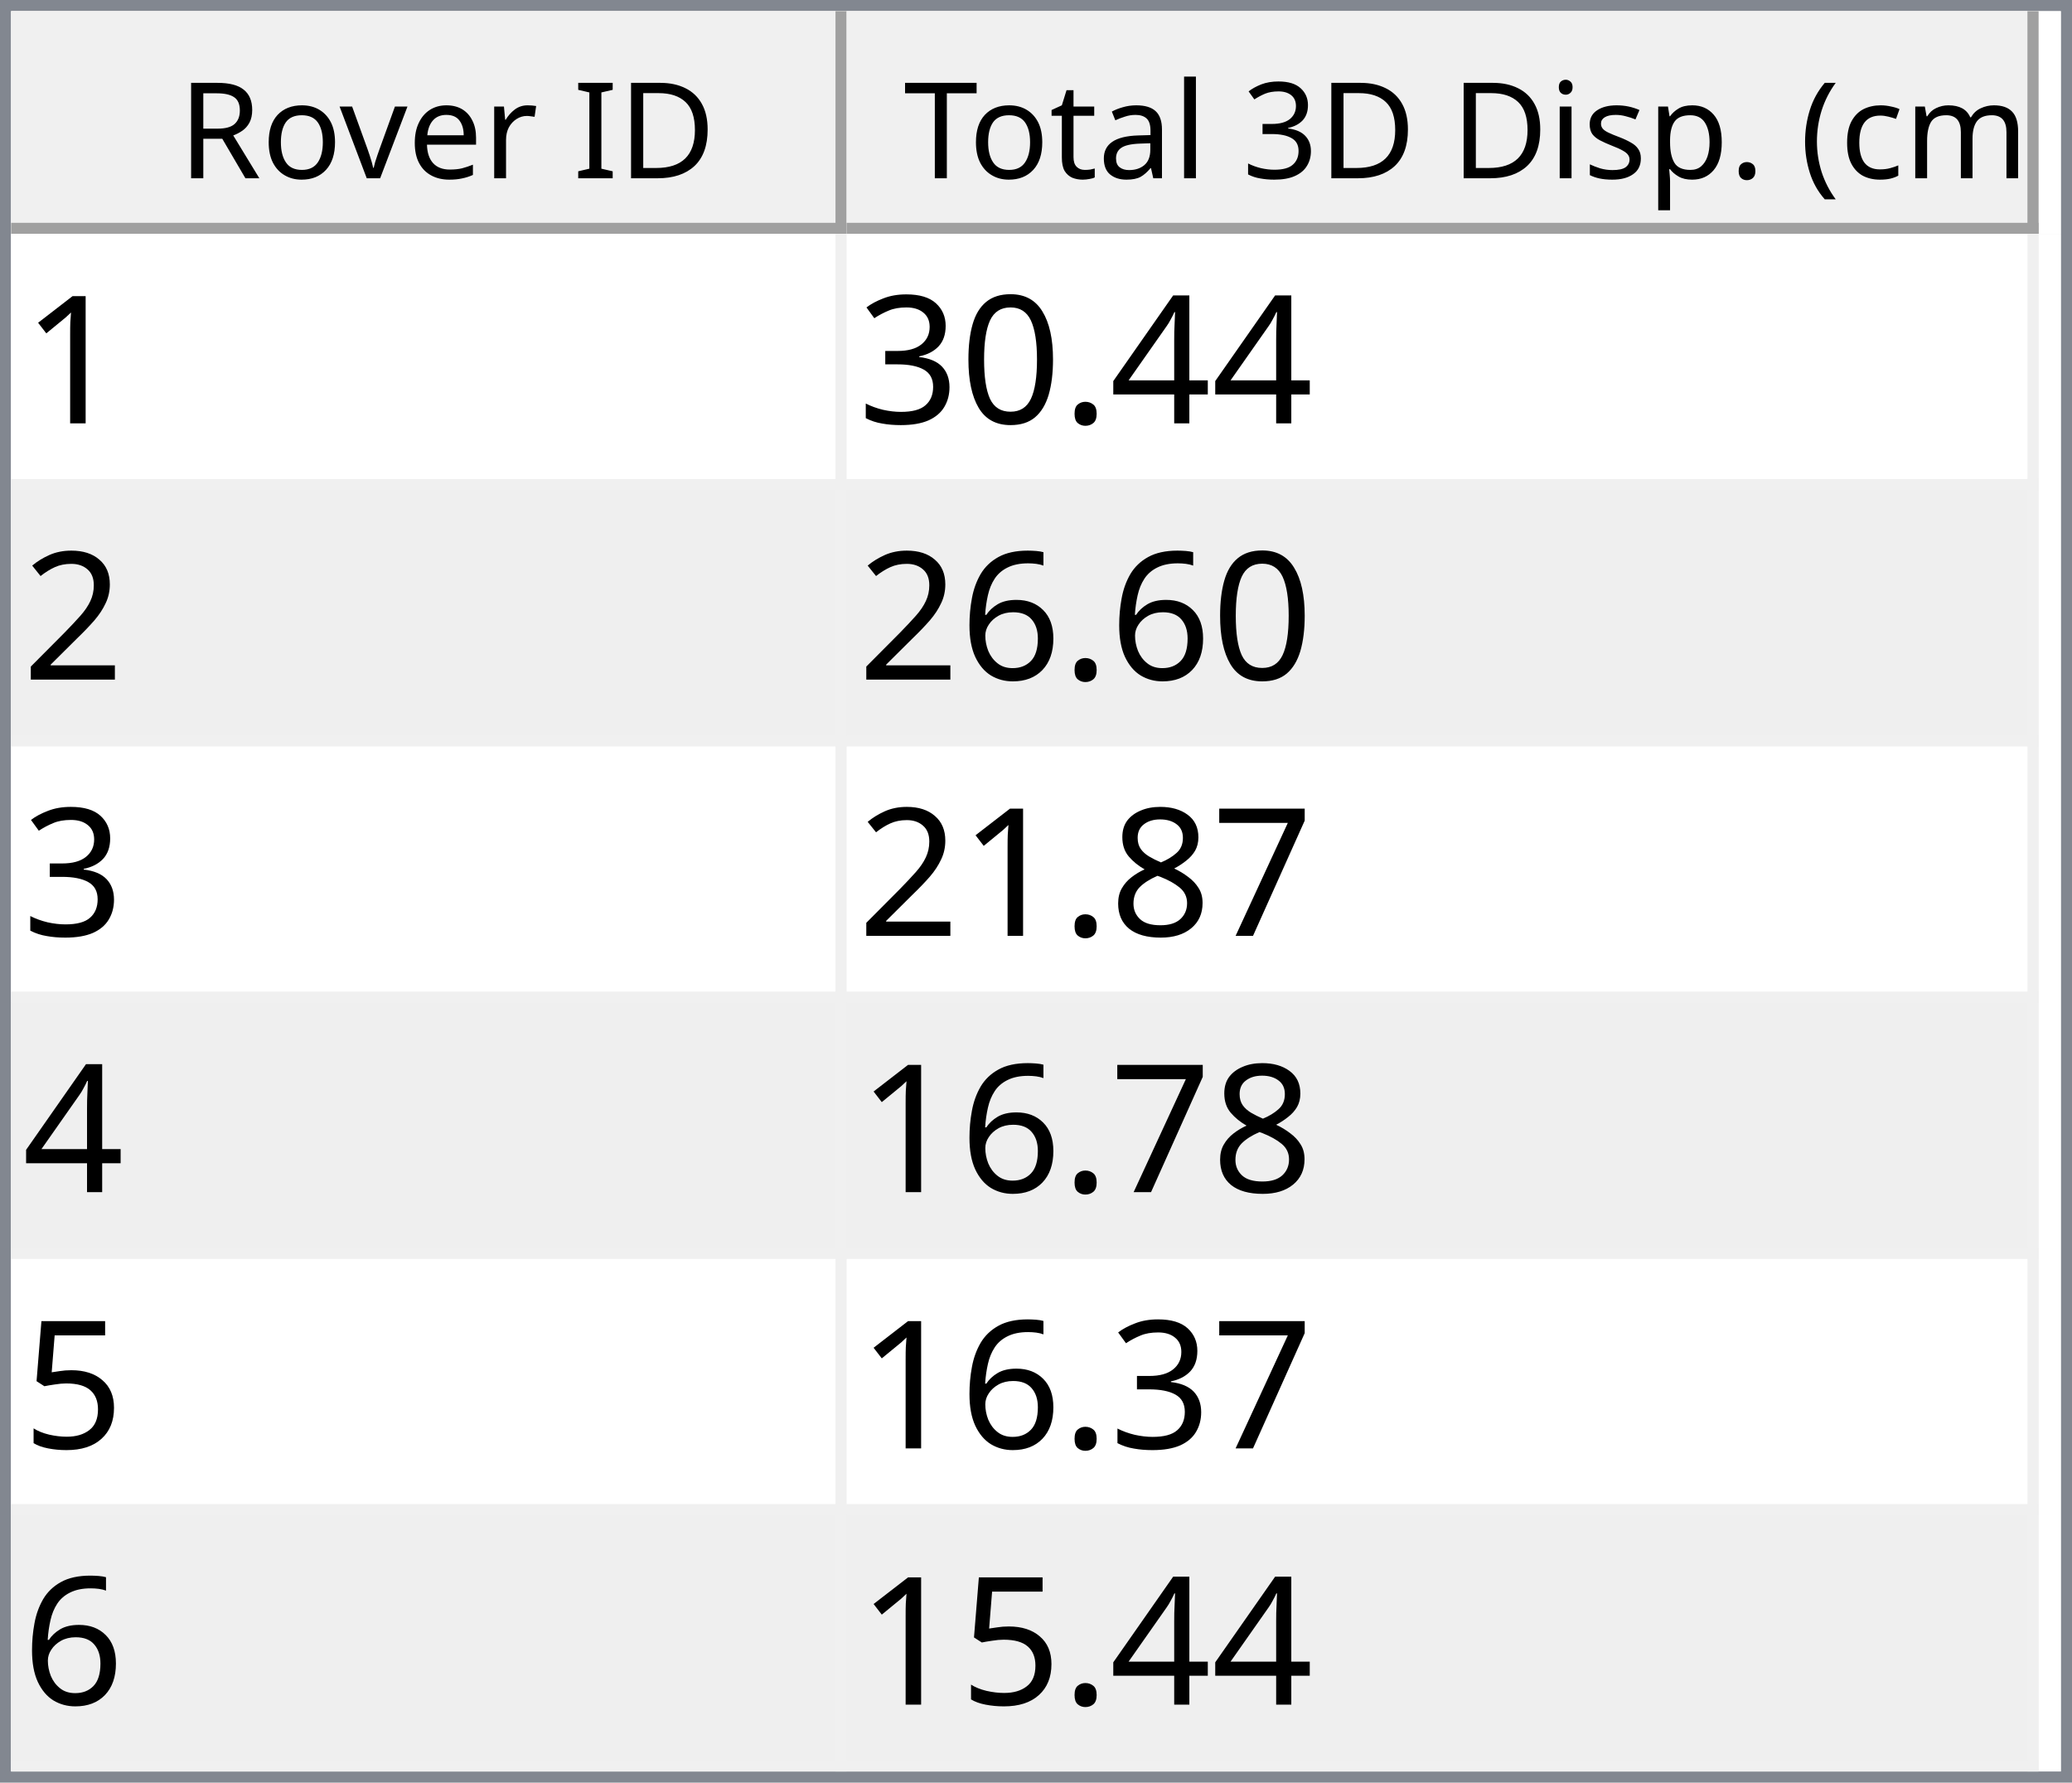
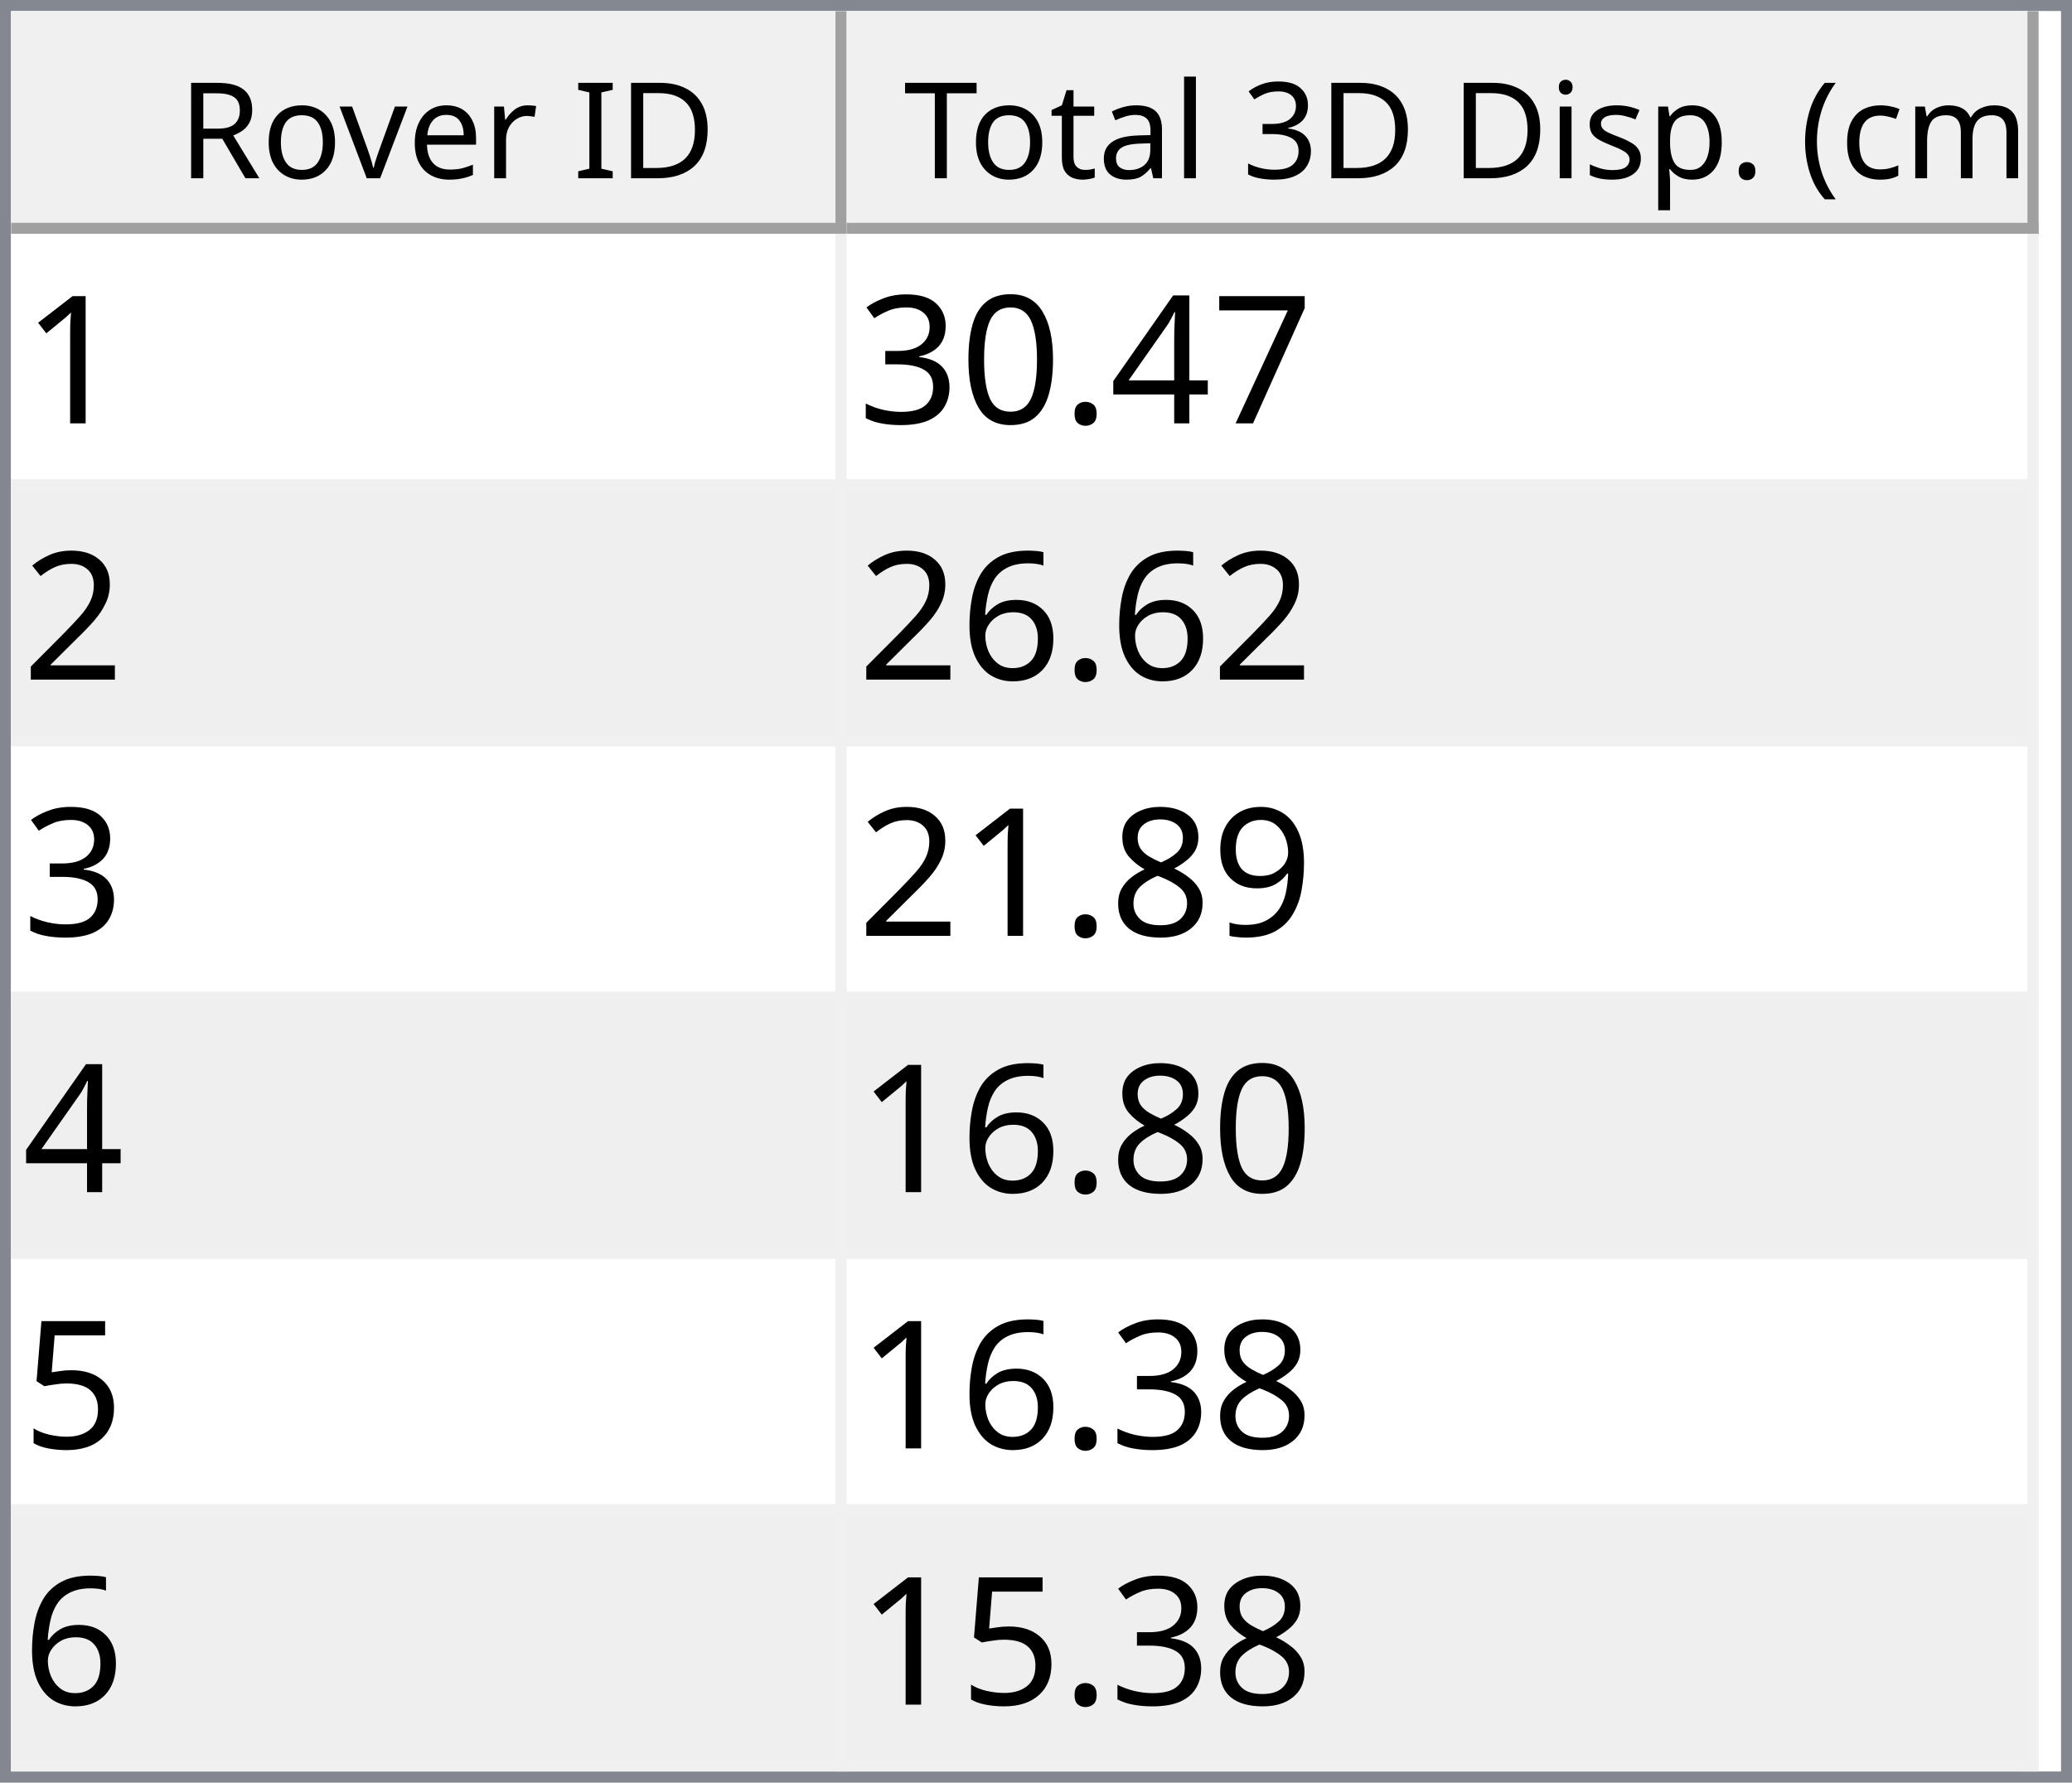
<svg xmlns="http://www.w3.org/2000/svg" style="fill-opacity:1; color-rendering:auto; color-interpolation:auto; text-rendering:auto; stroke:black; stroke-linecap:square; stroke-miterlimit:10; shape-rendering:auto; stroke-opacity:1; fill:black; stroke-dasharray:none; font-weight:normal; stroke-width:1; font-family:'Dialog'; font-style:normal; stroke-linejoin:miter; font-size:12px; stroke-dashoffset:0; image-rendering:auto;" width="186" height="160">
  <defs id="genericDefs" />
  <g>
    <defs id="defs1">
      <clipPath clipPathUnits="userSpaceOnUse" id="clipPath1">
        <path d="M0 0 L186 0 L186 160 L0 160 L0 0 Z" />
      </clipPath>
      <clipPath clipPathUnits="userSpaceOnUse" id="clipPath2">
        <path d="M0 0 L0 160 L186 160 L186 0 Z" />
      </clipPath>
      <clipPath clipPathUnits="userSpaceOnUse" id="clipPath3">
        <path d="M0 0 L0 20 L184 20 L184 0 Z" />
      </clipPath>
      <clipPath clipPathUnits="userSpaceOnUse" id="clipPath4">
        <path d="M0 0 L0 20 L75 20 L75 0 Z" />
      </clipPath>
      <clipPath clipPathUnits="userSpaceOnUse" id="clipPath5">
        <path d="M1 1 L1 19 L74 19 L74 1 Z" />
      </clipPath>
      <clipPath clipPathUnits="userSpaceOnUse" id="clipPath6">
        <path d="M0 0 L0 18 L73 18 L73 0 Z" />
      </clipPath>
      <clipPath clipPathUnits="userSpaceOnUse" id="clipPath7">
        <path d="M-0.5 -0.5 L-0.5 19.5 L74.5 19.5 L74.5 -0.5 Z" />
      </clipPath>
      <clipPath clipPathUnits="userSpaceOnUse" id="clipPath8">
        <path d="M0 0 L0 20 L107 20 L107 0 Z" />
      </clipPath>
      <clipPath clipPathUnits="userSpaceOnUse" id="clipPath9">
        <path d="M1 1 L1 19 L106 19 L106 1 Z" />
      </clipPath>
      <clipPath clipPathUnits="userSpaceOnUse" id="clipPath10">
        <path d="M0 0 L0 18 L105 18 L105 0 Z" />
      </clipPath>
      <clipPath clipPathUnits="userSpaceOnUse" id="clipPath11">
        <path d="M-0.5 -0.5 L-0.5 19.5 L106.5 19.5 L106.5 -0.5 Z" />
      </clipPath>
      <clipPath clipPathUnits="userSpaceOnUse" id="clipPath12">
        <path d="M0 0 L0 138 L184 138 L184 0 Z" />
      </clipPath>
      <clipPath clipPathUnits="userSpaceOnUse" id="clipPath13">
        <path d="M0 0 L0 138 L182 138 L182 0 Z" />
      </clipPath>
      <clipPath clipPathUnits="userSpaceOnUse" id="clipPath14">
        <path d="M-0.5 -0.5 L-0.5 137.5 L181.5 137.5 L181.5 -0.5 Z" />
      </clipPath>
      <clipPath clipPathUnits="userSpaceOnUse" id="clipPath15">
        <path d="M0 0 L0 22 L74 22 L74 0 Z" />
      </clipPath>
      <clipPath clipPathUnits="userSpaceOnUse" id="clipPath16">
        <path d="M0 0 L0 22 L106 22 L106 0 Z" />
      </clipPath>
      <font horiz-adv-x="64.551" id="font1">
        <font-face ascent="107.91" descent="25.098" units-per-em="100" style="font-style:normal; font-family:Segoe UI; font-weight:normal;" />
        <missing-glyph horiz-adv-x="64.551" d="M8.109 0 L8.109 68.266 L56.453 68.266 L56.453 0 L8.109 0 ZM15.328 7.234 L49.219 7.234 L49.219 61.031 L15.328 61.031 L15.328 7.234 Z" />
        <glyph unicode="D" horiz-adv-x="70.117" d="M9.188 0 L9.188 70.016 L28.516 70.016 Q65.531 70.016 65.531 35.891 Q65.531 19.672 55.25 9.836 Q44.969 0 27.734 0 L9.188 0 ZM17.391 62.594 L17.391 7.422 L27.828 7.422 Q41.609 7.422 49.273 14.797 Q56.938 22.172 56.938 35.688 Q56.938 62.594 28.328 62.594 L17.391 62.594 Z" />
        <glyph unicode="I" horiz-adv-x="26.611" d="M17.391 0 L9.188 0 L9.188 70.016 L17.391 70.016 L17.391 0 Z" />
        <glyph unicode=" " horiz-adv-x="27.393" d="" />
        <glyph unicode="r" horiz-adv-x="34.766" d="M34.188 41.891 Q32.078 43.5 28.125 43.5 Q23 43.5 19.555 38.672 Q16.109 33.844 16.109 25.484 L16.109 0 L8.109 0 L8.109 50 L16.109 50 L16.109 39.703 L16.312 39.703 Q18.016 44.969 21.531 47.922 Q25.047 50.875 29.391 50.875 Q32.516 50.875 34.188 50.203 L34.188 41.891 Z" />
        <glyph unicode="e" horiz-adv-x="52.295" d="M48.297 23 L12.984 23 Q13.188 14.656 17.484 10.109 Q21.781 5.562 29.297 5.562 Q37.75 5.562 44.828 11.141 L44.828 3.609 Q38.234 -1.172 27.391 -1.172 Q16.797 -1.172 10.742 5.641 Q4.688 12.453 4.688 24.812 Q4.688 36.469 11.305 43.82 Q17.922 51.172 27.734 51.172 Q37.547 51.172 42.922 44.828 Q48.297 38.484 48.297 27.203 L48.297 23 ZM40.094 29.781 Q40.047 36.719 36.75 40.578 Q33.453 44.438 27.594 44.438 Q21.922 44.438 17.969 40.383 Q14.016 36.328 13.094 29.781 L40.094 29.781 Z" />
        <glyph unicode="v" horiz-adv-x="47.9" d="M47.406 50 L27.484 0 L19.625 0 L0.688 50 L9.469 50 L22.172 13.672 Q23.578 9.672 23.922 6.688 L24.125 6.688 Q24.609 10.453 25.688 13.484 L38.969 50 L47.406 50 Z" />
        <glyph unicode="o" horiz-adv-x="58.594" d="M29 -1.172 Q17.922 -1.172 11.305 5.836 Q4.688 12.844 4.688 24.422 Q4.688 37.016 11.57 44.094 Q18.453 51.172 30.172 51.172 Q41.359 51.172 47.633 44.289 Q53.906 37.406 53.906 25.203 Q53.906 13.234 47.141 6.031 Q40.375 -1.172 29 -1.172 ZM29.594 44.438 Q21.875 44.438 17.383 39.188 Q12.891 33.938 12.891 24.703 Q12.891 15.828 17.43 10.695 Q21.969 5.562 29.594 5.562 Q37.359 5.562 41.531 10.594 Q45.703 15.625 45.703 24.906 Q45.703 34.281 41.531 39.359 Q37.359 44.438 29.594 44.438 Z" />
        <glyph unicode="R" horiz-adv-x="59.814" d="M59.375 0 L49.609 0 L37.891 19.625 Q36.281 22.359 34.766 24.289 Q33.25 26.219 31.664 27.438 Q30.078 28.656 28.25 29.219 Q26.422 29.781 24.125 29.781 L17.391 29.781 L17.391 0 L9.188 0 L9.188 70.016 L30.078 70.016 Q34.672 70.016 38.555 68.867 Q42.438 67.719 45.289 65.375 Q48.141 63.031 49.758 59.547 Q51.375 56.062 51.375 51.375 Q51.375 47.703 50.273 44.656 Q49.172 41.609 47.148 39.211 Q45.125 36.812 42.266 35.133 Q39.406 33.453 35.844 32.516 L35.844 32.328 Q37.594 31.547 38.891 30.547 Q40.188 29.547 41.359 28.18 Q42.531 26.812 43.68 25.078 Q44.828 23.344 46.234 21.047 L59.375 0 ZM17.391 62.594 L17.391 37.203 L28.516 37.203 Q31.594 37.203 34.203 38.133 Q36.812 39.062 38.719 40.797 Q40.625 42.531 41.703 45.047 Q42.781 47.562 42.781 50.688 Q42.781 56.297 39.141 59.445 Q35.5 62.594 28.609 62.594 L17.391 62.594 Z" />
        <glyph unicode=")" horiz-adv-x="30.176" d="M8.297 -15.922 L1.172 -15.922 Q16.406 2.344 16.406 26.812 Q16.406 51.469 1.078 70.016 L8.297 70.016 Q23.531 52.156 23.531 26.703 Q23.531 1.375 8.297 -15.922 Z" />
        <glyph unicode="m" horiz-adv-x="86.133" d="M79.109 0 L71.094 0 L71.094 28.719 Q71.094 37.016 68.531 40.727 Q65.969 44.438 59.906 44.438 Q54.781 44.438 51.195 39.75 Q47.609 35.062 47.609 28.516 L47.609 0 L39.594 0 L39.594 29.688 Q39.594 44.438 28.219 44.438 Q22.953 44.438 19.531 40.016 Q16.109 35.594 16.109 28.516 L16.109 0 L8.109 0 L8.109 50 L16.109 50 L16.109 42.094 L16.312 42.094 Q21.625 51.172 31.844 51.172 Q36.969 51.172 40.773 48.312 Q44.578 45.453 46 40.828 Q51.562 51.172 62.594 51.172 Q79.109 51.172 79.109 30.812 L79.109 0 Z" />
        <glyph unicode="c" horiz-adv-x="46.191" d="M42.188 2.297 Q36.422 -1.172 28.516 -1.172 Q17.828 -1.172 11.258 5.789 Q4.688 12.75 4.688 23.828 Q4.688 36.188 11.766 43.68 Q18.844 51.172 30.672 51.172 Q37.25 51.172 42.281 48.734 L42.281 40.531 Q36.719 44.438 30.375 44.438 Q22.703 44.438 17.797 38.945 Q12.891 33.453 12.891 24.516 Q12.891 15.719 17.508 10.641 Q22.125 5.562 29.891 5.562 Q36.422 5.562 42.188 9.906 L42.188 2.297 Z" />
        <glyph unicode="(" horiz-adv-x="30.176" d="M29.109 -15.922 L21.969 -15.922 Q6.844 1.375 6.844 26.703 Q6.844 52.156 21.969 70.016 L29.203 70.016 Q13.875 51.469 13.875 26.812 Q13.875 2.344 29.109 -15.922 Z" />
        <glyph unicode="." horiz-adv-x="21.68" d="M10.891 -1.078 Q8.641 -1.078 7.055 0.539 Q5.469 2.156 5.469 4.391 Q5.469 6.641 7.055 8.273 Q8.641 9.906 10.891 9.906 Q13.188 9.906 14.797 8.273 Q16.406 6.641 16.406 4.391 Q16.406 2.156 14.797 0.539 Q13.188 -1.078 10.891 -1.078 Z" />
        <glyph unicode="p" horiz-adv-x="58.789" d="M16.312 7.234 L16.109 7.234 L16.109 -23 L8.109 -23 L8.109 50 L16.109 50 L16.109 41.219 L16.312 41.219 Q22.219 51.172 33.594 51.172 Q43.266 51.172 48.688 44.461 Q54.109 37.75 54.109 26.469 Q54.109 13.922 48 6.375 Q41.891 -1.172 31.297 -1.172 Q21.578 -1.172 16.312 7.234 ZM16.109 27.391 L16.109 20.406 Q16.109 14.203 20.141 9.883 Q24.172 5.562 30.375 5.562 Q37.641 5.562 41.773 11.133 Q45.906 16.703 45.906 26.609 Q45.906 34.969 42.047 39.703 Q38.188 44.438 31.594 44.438 Q24.609 44.438 20.359 39.578 Q16.109 34.719 16.109 27.391 Z" />
        <glyph unicode="s" horiz-adv-x="42.432" d="M5.078 1.812 L5.078 10.406 Q11.625 5.562 19.484 5.562 Q30.031 5.562 30.031 12.594 Q30.031 14.594 29.125 15.992 Q28.219 17.391 26.68 18.461 Q25.141 19.531 23.07 20.383 Q21 21.234 18.609 22.172 Q15.281 23.484 12.766 24.828 Q10.25 26.172 8.57 27.859 Q6.891 29.547 6.031 31.695 Q5.172 33.844 5.172 36.719 Q5.172 40.234 6.789 42.945 Q8.406 45.656 11.086 47.484 Q13.766 49.312 17.211 50.242 Q20.656 51.172 24.312 51.172 Q30.812 51.172 35.938 48.922 L35.938 40.828 Q30.422 44.438 23.25 44.438 Q21 44.438 19.195 43.922 Q17.391 43.406 16.094 42.477 Q14.797 41.547 14.086 40.258 Q13.375 38.969 13.375 37.406 Q13.375 35.453 14.086 34.133 Q14.797 32.812 16.164 31.789 Q17.531 30.766 19.484 29.938 Q21.438 29.109 23.922 28.125 Q27.25 26.859 29.883 25.516 Q32.516 24.172 34.375 22.484 Q36.234 20.797 37.234 18.602 Q38.234 16.406 38.234 13.375 Q38.234 9.672 36.602 6.938 Q34.969 4.203 32.234 2.398 Q29.5 0.594 25.93 -0.289 Q22.359 -1.172 18.453 -1.172 Q10.75 -1.172 5.078 1.812 Z" />
        <glyph unicode="i" horiz-adv-x="24.219" d="M12.203 62.703 Q10.062 62.703 8.547 64.164 Q7.031 65.625 7.031 67.875 Q7.031 70.125 8.547 71.609 Q10.062 73.094 12.203 73.094 Q14.406 73.094 15.945 71.609 Q17.484 70.125 17.484 67.875 Q17.484 65.719 15.945 64.211 Q14.406 62.703 12.203 62.703 ZM16.109 0 L8.109 0 L8.109 50 L16.109 50 L16.109 0 Z" />
        <glyph unicode="3" horiz-adv-x="53.906" d="M46.531 19.828 Q46.531 15.094 44.75 11.211 Q42.969 7.328 39.719 4.57 Q36.469 1.812 31.93 0.297 Q27.391 -1.219 21.922 -1.219 Q11.922 -1.219 6 2.594 L6 11.188 Q13.094 5.609 22.219 5.609 Q25.875 5.609 28.828 6.539 Q31.781 7.469 33.906 9.227 Q36.031 10.984 37.18 13.477 Q38.328 15.969 38.328 19.094 Q38.328 32.812 18.797 32.812 L12.984 32.812 L12.984 39.594 L18.5 39.594 Q35.797 39.594 35.797 52.484 Q35.797 64.406 22.609 64.406 Q15.188 64.406 8.688 59.422 L8.688 67.188 Q15.375 71.188 24.609 71.188 Q29 71.188 32.57 69.969 Q36.141 68.75 38.68 66.555 Q41.219 64.359 42.609 61.281 Q44 58.203 44 54.5 Q44 40.672 30.031 36.719 L30.031 36.531 Q33.594 36.141 36.625 34.797 Q39.656 33.453 41.852 31.305 Q44.047 29.156 45.289 26.25 Q46.531 23.344 46.531 19.828 Z" />
        <glyph unicode="l" horiz-adv-x="24.219" d="M16.109 0 L8.109 0 L8.109 74.031 L16.109 74.031 L16.109 0 Z" />
        <glyph unicode="a" horiz-adv-x="50.879" d="M43.891 0 L35.891 0 L35.891 7.812 L35.688 7.812 Q30.469 -1.172 20.312 -1.172 Q12.844 -1.172 8.617 2.781 Q4.391 6.734 4.391 13.281 Q4.391 27.297 20.906 29.594 L35.891 31.688 Q35.891 44.438 25.594 44.438 Q16.547 44.438 9.281 38.281 L9.281 46.484 Q16.656 51.172 26.266 51.172 Q43.891 51.172 43.891 32.516 L43.891 0 ZM35.891 25.297 L23.828 23.641 Q18.266 22.859 15.43 20.875 Q12.594 18.891 12.594 13.875 Q12.594 10.203 15.211 7.883 Q17.828 5.562 22.172 5.562 Q28.125 5.562 32.008 9.742 Q35.891 13.922 35.891 20.312 L35.891 25.297 Z" />
        <glyph unicode="t" horiz-adv-x="33.887" d="M31.297 0.484 Q28.469 -1.078 23.828 -1.078 Q10.688 -1.078 10.688 13.578 L10.688 43.172 L2.094 43.172 L2.094 50 L10.688 50 L10.688 62.203 L18.703 64.797 L18.703 50 L31.297 50 L31.297 43.172 L18.703 43.172 L18.703 14.984 Q18.703 9.969 20.414 7.82 Q22.125 5.672 26.078 5.672 Q29.109 5.672 31.297 7.328 L31.297 0.484 Z" />
        <glyph unicode="T" horiz-adv-x="52.393" d="M50.594 62.594 L30.375 62.594 L30.375 0 L22.172 0 L22.172 62.594 L2 62.594 L2 70.016 L50.594 70.016 L50.594 62.594 Z" />
      </font>
      <font horiz-adv-x="75.0" id="font2">
        <font-face ascent="100.537" descent="21.973" units-per-em="100" style="font-style:normal; font-family:sans-serif; font-weight:normal;" />
        <missing-glyph horiz-adv-x="75.0" d="M12.5 0 L12.5 62.5 L62.5 62.5 L62.5 0 L12.5 0 ZM14.062 1.562 L60.938 1.562 L60.938 60.938 L14.062 60.938 L14.062 1.562 Z" />
        <glyph unicode="1" horiz-adv-x="55.615" d="M37.25 0 L28.469 0 L28.469 56 Q25.297 52.984 20.141 49.953 Q14.984 46.922 10.891 45.406 L10.891 53.906 Q18.266 57.375 23.781 62.305 Q29.297 67.234 31.594 71.875 L37.25 71.875 L37.25 0 Z" />
+         <glyph unicode="7" horiz-adv-x="55.615" d="M4.734 62.203 L4.734 70.656 L51.078 70.656 L51.078 63.812 Q44.234 56.547 37.523 44.484 Q30.812 32.422 27.156 19.672 Q24.516 10.688 23.781 0 L14.75 0 Q14.891 8.453 18.062 20.414 Q21.234 32.375 27.172 43.484 Q33.109 54.594 39.797 62.203 L4.734 62.203 Z" />
        <glyph unicode="4" horiz-adv-x="55.615" d="M32.328 0 L32.328 17.141 L1.266 17.141 L1.266 25.203 L33.938 71.578 L41.109 71.578 L41.109 25.203 L50.781 25.203 L50.781 17.141 L41.109 17.141 L41.109 0 L32.328 0 ZM32.328 25.203 L32.328 57.469 L9.906 25.203 L32.328 25.203 Z" />
        <glyph unicode="." horiz-adv-x="27.783" d="M9.078 0 L9.078 10.016 L19.094 10.016 L19.094 0 L9.078 0 Z" />
        <glyph unicode="0" horiz-adv-x="55.615" d="M4.156 35.297 Q4.156 48 6.766 55.742 Q9.375 63.484 14.523 67.68 Q19.672 71.875 27.484 71.875 Q33.25 71.875 37.594 69.555 Q41.938 67.234 44.773 62.867 Q47.609 58.5 49.219 52.227 Q50.828 45.953 50.828 35.297 Q50.828 22.703 48.242 14.969 Q45.656 7.234 40.508 3.008 Q35.359 -1.219 27.484 -1.219 Q17.141 -1.219 11.234 6.203 Q4.156 15.141 4.156 35.297 ZM13.188 35.297 Q13.188 17.672 17.312 11.836 Q21.438 6 27.484 6 Q33.547 6 37.672 11.859 Q41.797 17.719 41.797 35.297 Q41.797 52.984 37.672 58.789 Q33.547 64.594 27.391 64.594 Q21.344 64.594 17.719 59.469 Q13.188 52.938 13.188 35.297 Z" />
        <glyph unicode="3" horiz-adv-x="55.615" d="M4.203 18.891 L12.984 20.062 Q14.5 12.594 18.141 9.297 Q21.781 6 27 6 Q33.203 6 37.477 10.297 Q41.75 14.594 41.75 20.953 Q41.75 27 37.797 30.93 Q33.844 34.859 27.734 34.859 Q25.25 34.859 21.531 33.891 L22.516 41.609 Q23.391 41.5 23.922 41.5 Q29.547 41.5 34.039 44.43 Q38.531 47.359 38.531 53.469 Q38.531 58.297 35.258 61.477 Q31.984 64.656 26.812 64.656 Q21.688 64.656 18.266 61.43 Q14.844 58.203 13.875 51.766 L5.078 53.328 Q6.688 62.156 12.398 67.016 Q18.109 71.875 26.609 71.875 Q32.469 71.875 37.398 69.359 Q42.328 66.844 44.945 62.5 Q47.562 58.156 47.562 53.266 Q47.562 48.641 45.07 44.828 Q42.578 41.016 37.703 38.766 Q44.047 37.312 47.562 32.695 Q51.078 28.078 51.078 21.141 Q51.078 11.766 44.242 5.25 Q37.406 -1.266 26.953 -1.266 Q17.531 -1.266 11.305 4.352 Q5.078 9.969 4.203 18.891 Z" />
        <glyph unicode="2" horiz-adv-x="55.615" d="M50.344 8.453 L50.344 0 L3.031 0 Q2.938 3.172 4.047 6.109 Q5.859 10.938 9.836 15.625 Q13.812 20.312 21.344 26.469 Q33.016 36.031 37.117 41.625 Q41.219 47.219 41.219 52.203 Q41.219 57.422 37.477 61.008 Q33.734 64.594 27.734 64.594 Q21.391 64.594 17.578 60.789 Q13.766 56.984 13.719 50.25 L4.688 51.172 Q5.609 61.281 11.664 66.578 Q17.719 71.875 27.938 71.875 Q38.234 71.875 44.242 66.164 Q50.25 60.453 50.25 52 Q50.25 47.703 48.492 43.555 Q46.734 39.406 42.656 34.812 Q38.578 30.219 29.109 22.219 Q21.188 15.578 18.945 13.211 Q16.703 10.844 15.234 8.453 L50.344 8.453 Z" />
        <glyph unicode="6" horiz-adv-x="55.615" d="M49.75 54.047 L41.016 53.375 Q39.844 58.547 37.703 60.891 Q34.125 64.656 28.906 64.656 Q24.703 64.656 21.531 62.312 Q17.391 59.281 14.992 53.469 Q12.594 47.656 12.5 36.922 Q15.672 41.75 20.266 44.094 Q24.859 46.438 29.891 46.438 Q38.672 46.438 44.852 39.969 Q51.031 33.5 51.031 23.25 Q51.031 16.5 48.125 10.719 Q45.219 4.938 40.141 1.859 Q35.062 -1.219 28.609 -1.219 Q17.625 -1.219 10.695 6.859 Q3.766 14.938 3.766 33.5 Q3.766 54.25 11.422 63.672 Q18.109 71.875 29.438 71.875 Q37.891 71.875 43.289 67.141 Q48.688 62.406 49.75 54.047 ZM13.875 23.188 Q13.875 18.656 15.797 14.508 Q17.719 10.359 21.188 8.18 Q24.656 6 28.469 6 Q34.031 6 38.039 10.492 Q42.047 14.984 42.047 22.703 Q42.047 30.125 38.086 34.398 Q34.125 38.672 28.125 38.672 Q22.172 38.672 18.023 34.398 Q13.875 30.125 13.875 23.188 Z" />
-         <glyph unicode="7" horiz-adv-x="55.615" d="M4.734 62.203 L4.734 70.656 L51.078 70.656 L51.078 63.812 Q44.234 56.547 37.523 44.484 Q30.812 32.422 27.156 19.672 Q24.516 10.688 23.781 0 L14.75 0 Q14.891 8.453 18.062 20.414 Q21.234 32.375 27.172 43.484 Q33.109 54.594 39.797 62.203 L4.734 62.203 Z" />
+         <glyph unicode="9" horiz-adv-x="55.615" d="M5.469 16.547 L13.922 17.328 Q14.984 11.375 18.016 8.688 Q21.047 6 25.781 6 Q29.828 6 32.883 7.859 Q35.938 9.719 37.891 12.82 Q39.844 15.922 41.164 21.195 Q42.484 26.469 42.484 31.938 Q42.484 32.516 42.438 33.688 Q39.797 29.5 35.234 26.883 Q30.672 24.266 25.344 24.266 Q16.453 24.266 10.305 30.711 Q4.156 37.156 4.156 47.703 Q4.156 58.594 10.578 65.234 Q17 71.875 26.656 71.875 Q33.641 71.875 39.43 68.117 Q45.219 64.359 48.219 57.398 Q51.219 50.438 51.219 37.25 Q51.219 23.531 48.242 15.406 Q45.266 7.281 39.383 3.031 Q33.5 -1.219 25.594 -1.219 Q17.188 -1.219 11.867 3.445 Q6.547 8.109 5.469 16.547 ZM41.453 48.141 Q41.453 55.719 37.43 60.156 Q33.406 64.594 27.734 64.594 Q21.875 64.594 17.531 59.812 Q13.188 55.031 13.188 47.406 Q13.188 40.578 17.312 36.305 Q21.438 32.031 27.484 32.031 Q33.594 32.031 37.523 36.305 Q41.453 40.578 41.453 48.141 Z" />
        <glyph unicode="8" horiz-adv-x="55.615" d="M17.672 38.812 Q12.203 40.828 9.57 44.539 Q6.938 48.25 6.938 53.422 Q6.938 61.234 12.555 66.555 Q18.172 71.875 27.484 71.875 Q36.859 71.875 42.578 66.43 Q48.297 60.984 48.297 53.172 Q48.297 48.188 45.68 44.508 Q43.062 40.828 37.75 38.812 Q44.344 36.672 47.781 31.883 Q51.219 27.094 51.219 20.453 Q51.219 11.281 44.727 5.031 Q38.234 -1.219 27.641 -1.219 Q17.047 -1.219 10.547 5.055 Q4.047 11.328 4.047 20.703 Q4.047 27.688 7.594 32.398 Q11.141 37.109 17.672 38.812 ZM15.922 53.719 Q15.922 48.641 19.195 45.414 Q22.469 42.188 27.688 42.188 Q32.766 42.188 36.016 45.383 Q39.266 48.578 39.266 53.219 Q39.266 58.062 35.914 61.359 Q32.562 64.656 27.594 64.656 Q22.562 64.656 19.242 61.43 Q15.922 58.203 15.922 53.719 ZM13.094 20.656 Q13.094 16.891 14.875 13.375 Q16.656 9.859 20.172 7.93 Q23.688 6 27.734 6 Q34.031 6 38.133 10.055 Q42.234 14.109 42.234 20.359 Q42.234 26.703 38.016 30.859 Q33.797 35.016 27.438 35.016 Q21.234 35.016 17.164 30.914 Q13.094 26.812 13.094 20.656 Z" />
        <glyph unicode="5" horiz-adv-x="55.615" d="M4.156 18.75 L13.375 19.531 Q14.406 12.797 18.141 9.398 Q21.875 6 27.156 6 Q33.5 6 37.891 10.789 Q42.281 15.578 42.281 23.484 Q42.281 31 38.062 35.352 Q33.844 39.703 27 39.703 Q22.75 39.703 19.336 37.773 Q15.922 35.844 13.969 32.766 L5.719 33.844 L12.641 70.609 L48.25 70.609 L48.25 62.203 L19.672 62.203 L15.828 42.969 Q22.266 47.469 29.344 47.469 Q38.719 47.469 45.164 40.969 Q51.609 34.469 51.609 24.266 Q51.609 14.547 45.953 7.469 Q39.062 -1.219 27.156 -1.219 Q17.391 -1.219 11.211 4.25 Q5.031 9.719 4.156 18.75 Z" />
      </font>
    </defs>
    <g style="fill:white; stroke:white;">
      <rect x="0" y="0" width="186" style="clip-path:url(#clipPath1); stroke:none;" height="160" />
    </g>
    <g style="fill:white; text-rendering:optimizeSpeed; color-rendering:optimizeSpeed; image-rendering:optimizeSpeed; shape-rendering:crispEdges; stroke:white; color-interpolation:sRGB;">
      <rect x="0" width="186" height="160" y="0" style="stroke:none;" />
      <path style="stroke:none;" d="M0 160 L186 160 L186 0 L0 0 Z" />
    </g>
    <g style="fill:rgb(240,240,240); font-family:'Segoe UI'; stroke:rgb(240,240,240);">
      <rect x="0" y="0" width="186" style="clip-path:url(#clipPath2); stroke:none;" height="160" />
    </g>
    <g style="fill:rgb(130,135,144); font-family:'Segoe UI'; stroke:rgb(130,135,144);">
      <path d="M0 0 L186 0 L186 160 L0 160 L0 0 ZM1 1 L185 1 L185 159 L1 159 L1 1 Z" style="fill-rule:evenodd; clip-path:url(#clipPath2); stroke:none;" />
    </g>
    <g style="fill:white; font-family:'Segoe UI'; stroke:white;" transform="translate(1,1)">
      <rect x="0" y="0" width="184" style="clip-path:url(#clipPath3); stroke:none;" height="20" />
    </g>
    <g style="fill:rgb(240,240,240); font-family:'Segoe UI'; stroke:rgb(240,240,240);" transform="translate(1,1)">
      <rect x="0" y="0" width="75" style="clip-path:url(#clipPath4); stroke:none;" height="20" />
    </g>
    <g style="font-family:'Segoe UI';" transform="translate(2,2)">
      <text x="14" xml:space="preserve" y="14" style="clip-path:url(#clipPath6); stroke:none;">Rover ID</text>
    </g>
    <g style="fill:rgb(160,160,160); font-family:'Segoe UI'; stroke:rgb(160,160,160); stroke-linejoin:bevel;" transform="translate(1.5,1.5)">
      <line x1="74" x2="74" y1="0" style="fill:none; clip-path:url(#clipPath7);" y2="19" />
    </g>
    <g style="fill:rgb(160,160,160); font-family:'Segoe UI'; stroke:rgb(160,160,160); stroke-linejoin:bevel;" transform="matrix(1,0,0,1,1,1) translate(0.5,0.5)">
      <line x1="0" x2="74" y1="19" style="fill:none; clip-path:url(#clipPath7);" y2="19" />
    </g>
    <g style="fill:rgb(240,240,240); font-family:'Segoe UI'; stroke:rgb(240,240,240);" transform="translate(76,1)">
      <rect x="0" y="0" width="107" style="clip-path:url(#clipPath8); stroke:none;" height="20" />
    </g>
    <g style="font-family:'Segoe UI';" transform="translate(77,2)">
      <text x="1" xml:space="preserve" y="14" style="clip-path:url(#clipPath10); stroke:none;"> Total 3D Disp. (cm)</text>
    </g>
    <g style="fill:rgb(160,160,160); font-family:'Segoe UI'; stroke:rgb(160,160,160); stroke-linejoin:bevel;" transform="translate(76.5,1.5)">
      <line x1="106" x2="106" y1="0" style="fill:none; clip-path:url(#clipPath11);" y2="19" />
    </g>
    <g style="fill:rgb(160,160,160); font-family:'Segoe UI'; stroke:rgb(160,160,160); stroke-linejoin:bevel;" transform="matrix(1,0,0,1,76,1) translate(0.5,0.5)">
      <line x1="0" x2="106" y1="19" style="fill:none; clip-path:url(#clipPath11);" y2="19" />
    </g>
    <g style="fill:white; font-family:'Segoe UI'; stroke:white;" transform="translate(1,21)">
      <rect x="0" y="0" width="184" style="clip-path:url(#clipPath12); stroke:none;" height="138" />
    </g>
    <g style="fill:rgb(240,240,240); font-size:16px; font-family:sans-serif; stroke:rgb(240,240,240);" transform="translate(1,21)">
      <rect x="0" y="0" width="182" style="clip-path:url(#clipPath13); stroke:none;" height="138" />
      <line transform="translate(0.5,0.5)" x1="0" x2="181" y1="22" style="clip-path:url(#clipPath14); fill:none; stroke-linejoin:bevel;" y2="22" />
    </g>
    <g transform="matrix(1,0,0,1,1,21) translate(0.5,0.5)" style="fill:rgb(240,240,240); font-size:16px; font-family:sans-serif; stroke:rgb(240,240,240); stroke-linejoin:bevel;">
      <line x1="0" x2="181" y1="45" style="fill:none; clip-path:url(#clipPath14);" y2="45" />
    </g>
    <g transform="matrix(1,0,0,1,1,21) translate(0.5,0.5)" style="fill:rgb(240,240,240); font-size:16px; font-family:sans-serif; stroke:rgb(240,240,240); stroke-linejoin:bevel;">
      <line x1="0" x2="181" y1="68" style="fill:none; clip-path:url(#clipPath14);" y2="68" />
    </g>
    <g transform="matrix(1,0,0,1,1,21) translate(0.5,0.5)" style="fill:rgb(240,240,240); font-size:16px; font-family:sans-serif; stroke:rgb(240,240,240); stroke-linejoin:bevel;">
      <line x1="0" x2="181" y1="91" style="fill:none; clip-path:url(#clipPath14);" y2="91" />
    </g>
    <g transform="matrix(1,0,0,1,1,21) translate(0.5,0.5)" style="fill:rgb(240,240,240); font-size:16px; font-family:sans-serif; stroke:rgb(240,240,240); stroke-linejoin:bevel;">
      <line x1="0" x2="181" y1="114" style="fill:none; clip-path:url(#clipPath14);" y2="114" />
    </g>
    <g transform="matrix(1,0,0,1,1,21) translate(0.5,0.5)" style="fill:rgb(240,240,240); font-size:16px; font-family:sans-serif; stroke:rgb(240,240,240); stroke-linejoin:bevel;">
      <line x1="0" x2="181" y1="137" style="fill:none; clip-path:url(#clipPath14);" y2="137" />
    </g>
    <g transform="matrix(1,0,0,1,1,21) translate(0.5,0.5)" style="fill:rgb(240,240,240); font-size:16px; font-family:sans-serif; stroke:rgb(240,240,240); stroke-linejoin:bevel;">
      <line x1="74" x2="74" y1="0" style="fill:none; clip-path:url(#clipPath14);" y2="137" />
    </g>
    <g transform="matrix(1,0,0,1,1,21) translate(0.5,0.5)" style="fill:rgb(240,240,240); font-size:16px; font-family:sans-serif; stroke:rgb(240,240,240); stroke-linejoin:bevel;">
      <line x1="181" x2="181" y1="0" style="fill:none; clip-path:url(#clipPath14);" y2="137" />
    </g>
    <g style="fill:white; font-size:16px; font-family:sans-serif; stroke:white;" transform="matrix(1,0,0,1,1,21)">
      <rect x="0" y="0" width="74" style="clip-path:url(#clipPath15); stroke:none;" height="22" />
      <text x="1" y="17" style="fill:black; clip-path:url(#clipPath15); stroke:none;" xml:space="preserve">1</text>
    </g>
    <g style="fill:white; font-size:16px; font-family:sans-serif; stroke:white;" transform="matrix(1,0,0,1,1,21) translate(75,0)">
      <rect x="0" y="0" width="106" style="clip-path:url(#clipPath16); stroke:none;" height="22" />
-       <text x="1" y="17" style="fill:black; clip-path:url(#clipPath16); stroke:none;" xml:space="preserve">30.44</text>
+       <text x="1" y="17" style="fill:black; clip-path:url(#clipPath16); stroke:none;" xml:space="preserve">30.47</text>
    </g>
    <g style="fill:rgb(239,239,239); font-size:16px; font-family:sans-serif; stroke:rgb(239,239,239);" transform="matrix(1,0,0,1,1,21) translate(0,23)">
      <rect x="0" y="0" width="74" style="clip-path:url(#clipPath15); stroke:none;" height="22" />
      <text x="1" y="17" style="fill:black; clip-path:url(#clipPath15); stroke:none;" xml:space="preserve">2</text>
    </g>
    <g style="fill:rgb(239,239,239); font-size:16px; font-family:sans-serif; stroke:rgb(239,239,239);" transform="matrix(1,0,0,1,1,21) translate(75,23)">
      <rect x="0" y="0" width="106" style="clip-path:url(#clipPath16); stroke:none;" height="22" />
-       <text x="1" y="17" style="fill:black; clip-path:url(#clipPath16); stroke:none;" xml:space="preserve">26.60</text>
+       <text x="1" y="17" style="fill:black; clip-path:url(#clipPath16); stroke:none;" xml:space="preserve">26.62</text>
    </g>
    <g style="fill:white; font-size:16px; font-family:sans-serif; stroke:white;" transform="matrix(1,0,0,1,1,21) translate(0,46)">
      <rect x="0" y="0" width="74" style="clip-path:url(#clipPath15); stroke:none;" height="22" />
      <text x="1" y="17" style="fill:black; clip-path:url(#clipPath15); stroke:none;" xml:space="preserve">3</text>
    </g>
    <g style="fill:white; font-size:16px; font-family:sans-serif; stroke:white;" transform="matrix(1,0,0,1,1,21) translate(75,46)">
      <rect x="0" y="0" width="106" style="clip-path:url(#clipPath16); stroke:none;" height="22" />
-       <text x="1" y="17" style="fill:black; clip-path:url(#clipPath16); stroke:none;" xml:space="preserve">21.87</text>
+       <text x="1" y="17" style="fill:black; clip-path:url(#clipPath16); stroke:none;" xml:space="preserve">21.89</text>
    </g>
    <g style="fill:rgb(239,239,239); font-size:16px; font-family:sans-serif; stroke:rgb(239,239,239);" transform="matrix(1,0,0,1,1,21) translate(0,69)">
      <rect x="0" y="0" width="74" style="clip-path:url(#clipPath15); stroke:none;" height="22" />
      <text x="1" y="17" style="fill:black; clip-path:url(#clipPath15); stroke:none;" xml:space="preserve">4</text>
    </g>
    <g style="fill:rgb(239,239,239); font-size:16px; font-family:sans-serif; stroke:rgb(239,239,239);" transform="matrix(1,0,0,1,1,21) translate(75,69)">
      <rect x="0" y="0" width="106" style="clip-path:url(#clipPath16); stroke:none;" height="22" />
-       <text x="1" y="17" style="fill:black; clip-path:url(#clipPath16); stroke:none;" xml:space="preserve">16.78</text>
+       <text x="1" y="17" style="fill:black; clip-path:url(#clipPath16); stroke:none;" xml:space="preserve">16.80</text>
    </g>
    <g style="fill:white; font-size:16px; font-family:sans-serif; stroke:white;" transform="matrix(1,0,0,1,1,21) translate(0,92)">
      <rect x="0" y="0" width="74" style="clip-path:url(#clipPath15); stroke:none;" height="22" />
      <text x="1" y="17" style="fill:black; clip-path:url(#clipPath15); stroke:none;" xml:space="preserve">5</text>
    </g>
    <g style="fill:white; font-size:16px; font-family:sans-serif; stroke:white;" transform="matrix(1,0,0,1,1,21) translate(75,92)">
      <rect x="0" y="0" width="106" style="clip-path:url(#clipPath16); stroke:none;" height="22" />
-       <text x="1" y="17" style="fill:black; clip-path:url(#clipPath16); stroke:none;" xml:space="preserve">16.37</text>
+       <text x="1" y="17" style="fill:black; clip-path:url(#clipPath16); stroke:none;" xml:space="preserve">16.38</text>
    </g>
    <g style="fill:rgb(239,239,239); font-size:16px; font-family:sans-serif; stroke:rgb(239,239,239);" transform="matrix(1,0,0,1,1,21) translate(0,115)">
      <rect x="0" y="0" width="74" style="clip-path:url(#clipPath15); stroke:none;" height="22" />
      <text x="1" y="17" style="fill:black; clip-path:url(#clipPath15); stroke:none;" xml:space="preserve">6</text>
    </g>
    <g style="fill:rgb(239,239,239); font-size:16px; font-family:sans-serif; stroke:rgb(239,239,239);" transform="matrix(1,0,0,1,1,21) translate(75,115)">
      <rect x="0" y="0" width="106" style="clip-path:url(#clipPath16); stroke:none;" height="22" />
-       <text x="1" y="17" style="fill:black; clip-path:url(#clipPath16); stroke:none;" xml:space="preserve">15.44</text>
+       <text x="1" y="17" style="fill:black; clip-path:url(#clipPath16); stroke:none;" xml:space="preserve">15.38</text>
    </g>
  </g>
</svg>
